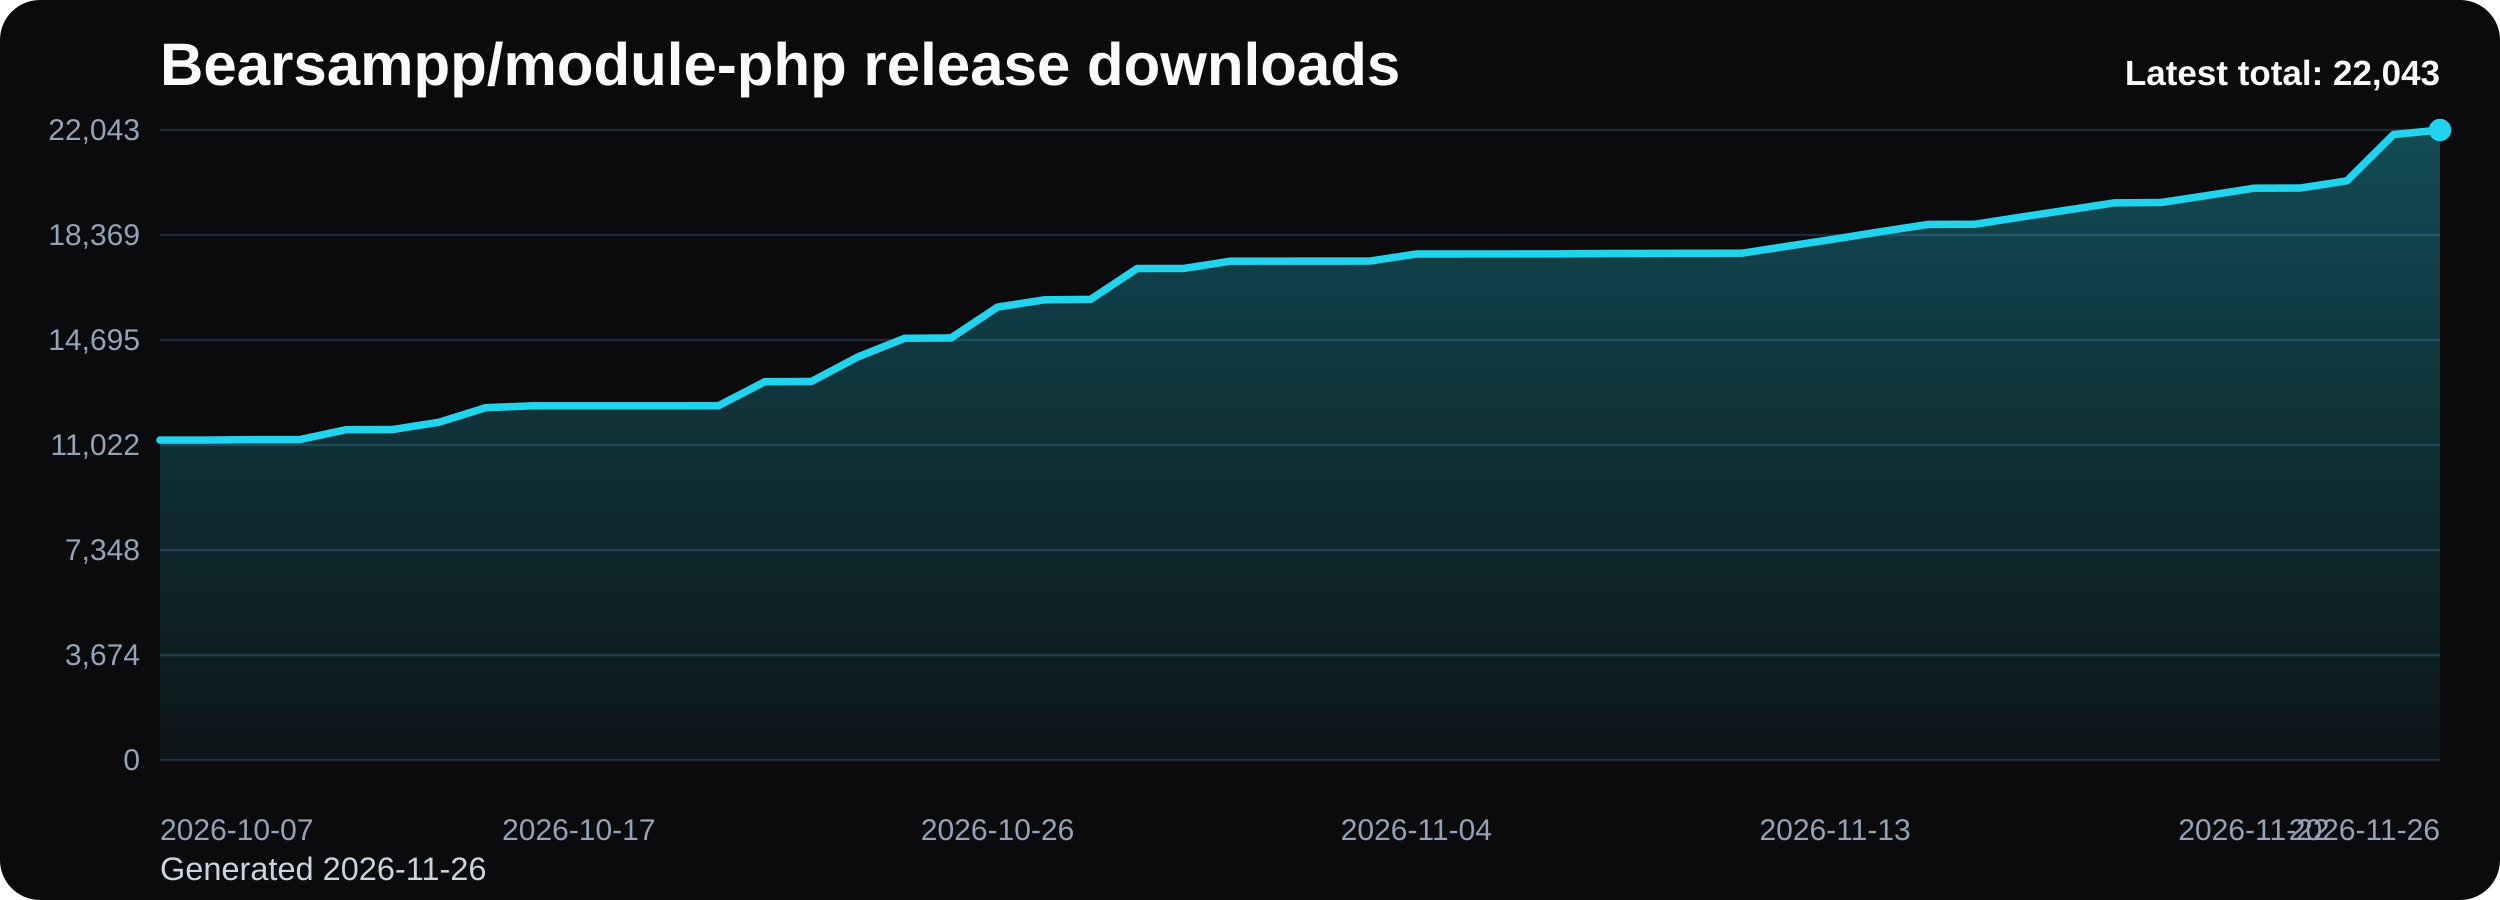
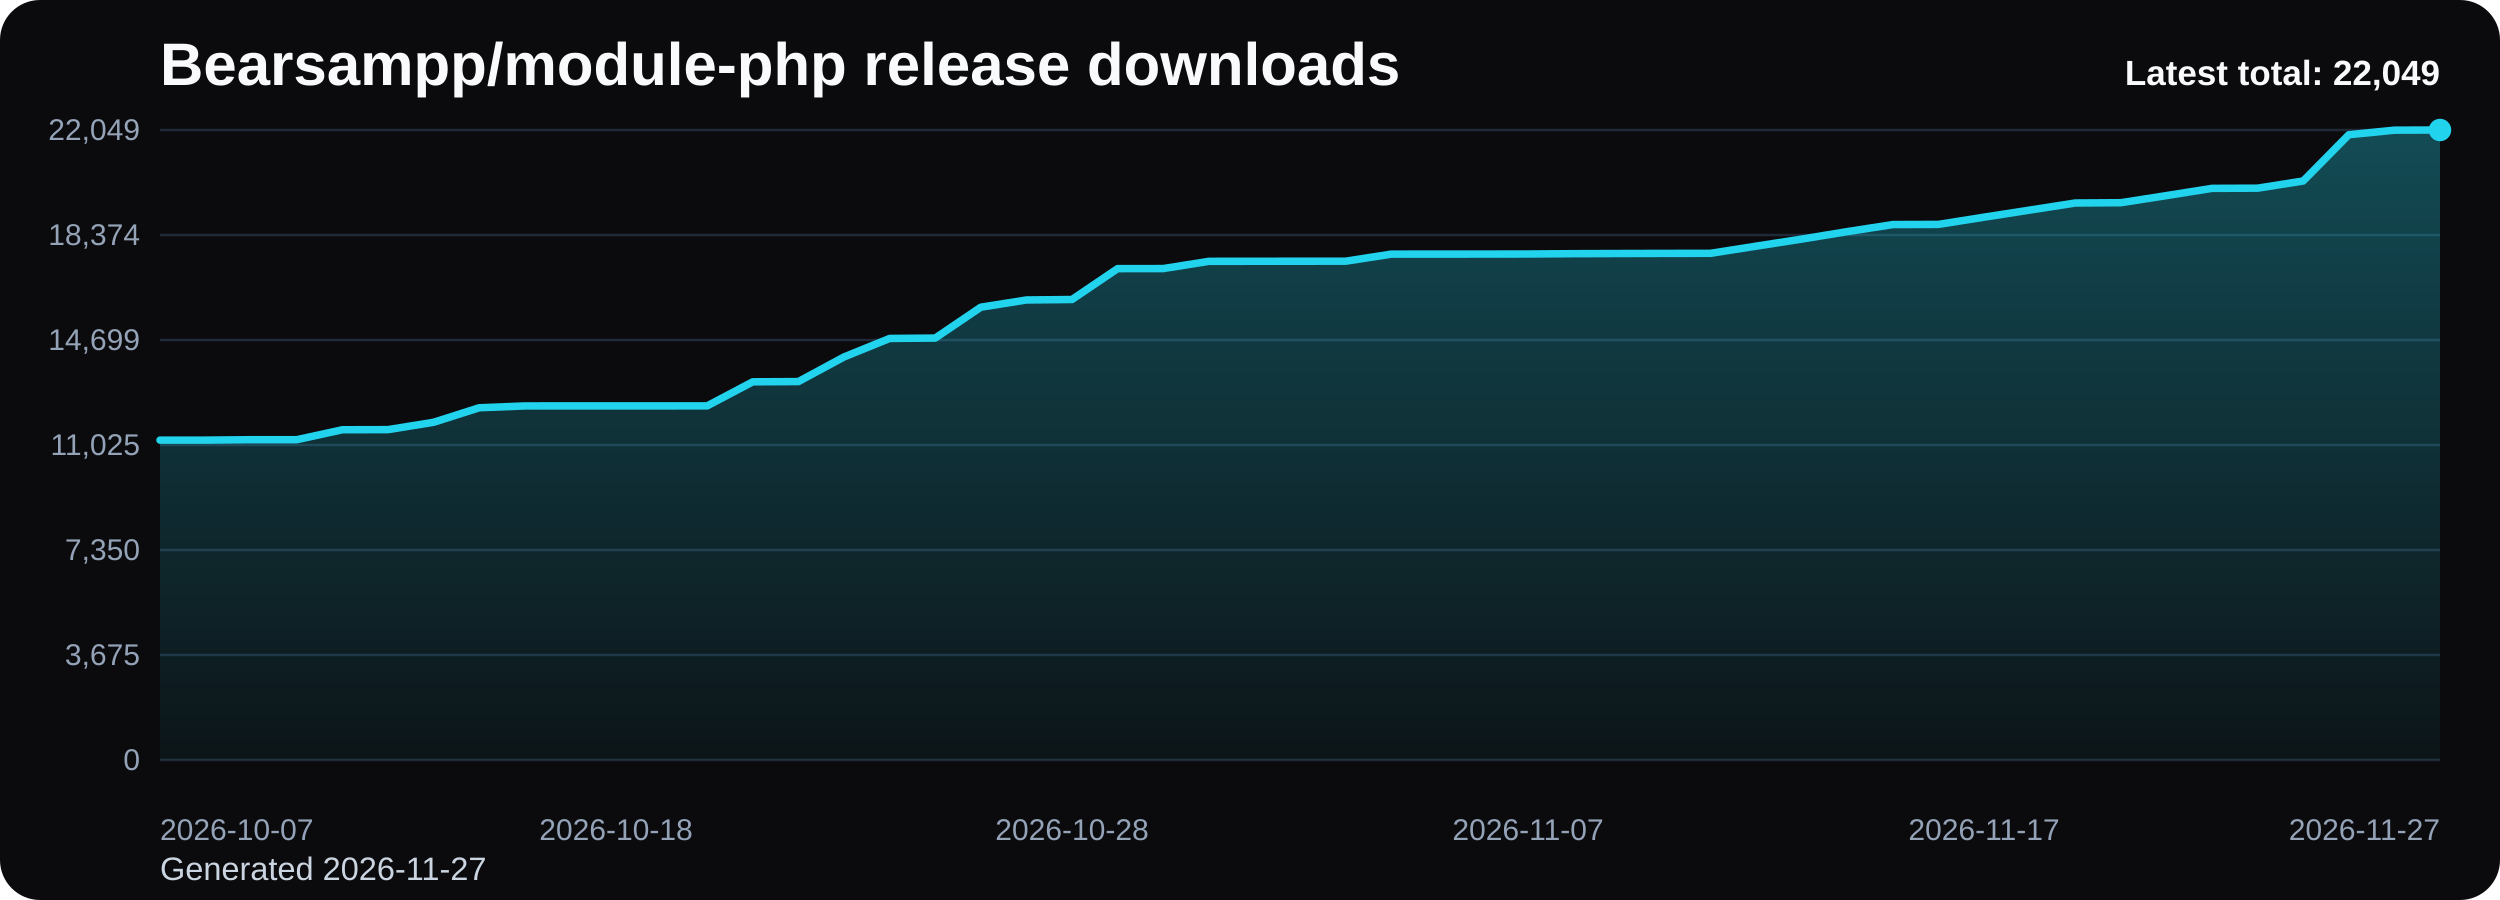
<svg xmlns="http://www.w3.org/2000/svg" viewBox="0 0 1000 360" role="img" aria-label="Bearsampp/module-php release downloads chart">
  <defs>
    <linearGradient id="fill-total-trend-black" x1="0" y1="0" x2="0" y2="1">
      <stop offset="0%" stop-color="#22d3ee" stop-opacity="0.32" />
      <stop offset="100%" stop-color="#22d3ee" stop-opacity="0.05" />
    </linearGradient>
    <style>
      .bg { fill: #0b0b0d; }
      .title { font: 700 24px Arial, sans-serif; fill: #f8fafc; }
      .sub { font: 400 13px Arial, sans-serif; fill: #cbd5e1; }
      .grid { stroke: #1f2937; stroke-width: 1; }
      .axis { font: 400 12px Arial, sans-serif; fill: #94a3b8; }
      .line { fill: none; stroke: #22d3ee; stroke-width: 3; stroke-linecap: round; stroke-linejoin: round; }
      .dot { fill: #22d3ee; }
      .value { font: 600 11px Arial, sans-serif; fill: #cbd5e1; }
      .latest { font: 700 14px Arial, sans-serif; fill: #f8fafc; }
    </style>
  </defs>
  <rect class="bg" x="0" y="0" width="1000" height="360" rx="16" />
  <text class="title" x="64" y="34">Bearsampp/module-php release downloads</text>
-   <text class="sub" x="64" y="352">Generated 2026-11-26</text>
+   <text class="sub" x="64" y="352">Generated 2026-11-27</text>
  <line x1="64" y1="52.00" x2="976" y2="52.00" class="grid" />
-   <text x="56" y="56.00" text-anchor="end" class="axis">22,043</text>
+   <text x="56" y="56.00" text-anchor="end" class="axis">22,049</text>
  <line x1="64" y1="94.00" x2="976" y2="94.00" class="grid" />
-   <text x="56" y="98.00" text-anchor="end" class="axis">18,369</text>
+   <text x="56" y="98.00" text-anchor="end" class="axis">18,374</text>
  <line x1="64" y1="136.00" x2="976" y2="136.00" class="grid" />
-   <text x="56" y="140.00" text-anchor="end" class="axis">14,695</text>
+   <text x="56" y="140.00" text-anchor="end" class="axis">14,699</text>
  <line x1="64" y1="178.00" x2="976" y2="178.00" class="grid" />
-   <text x="56" y="182.00" text-anchor="end" class="axis">11,022</text>
+   <text x="56" y="182.00" text-anchor="end" class="axis">11,025</text>
  <line x1="64" y1="220.00" x2="976" y2="220.00" class="grid" />
-   <text x="56" y="224.00" text-anchor="end" class="axis">7,348</text>
+   <text x="56" y="224.00" text-anchor="end" class="axis">7,350</text>
  <line x1="64" y1="262.00" x2="976" y2="262.00" class="grid" />
-   <text x="56" y="266.00" text-anchor="end" class="axis">3,674</text>
+   <text x="56" y="266.00" text-anchor="end" class="axis">3,675</text>
  <line x1="64" y1="304.00" x2="976" y2="304.00" class="grid" />
  <text x="56" y="308.00" text-anchor="end" class="axis">0</text>
-   <path d="M 64.00 304 L 64.00 176.02 L 82.61 176.02 L 101.22 175.85 L 119.84 175.85 L 138.45 171.87 L 157.06 171.81 L 175.67 168.87 L 194.29 163.06 L 212.90 162.33 L 231.51 162.32 L 250.12 162.32 L 268.73 162.32 L 287.35 162.30 L 305.96 152.68 L 324.57 152.59 L 343.18 142.74 L 361.80 135.33 L 380.41 135.18 L 399.02 122.83 L 417.63 119.94 L 436.24 119.75 L 454.86 107.40 L 473.47 107.38 L 492.08 104.47 L 510.69 104.45 L 529.31 104.44 L 547.92 104.43 L 566.53 101.59 L 585.14 101.58 L 603.76 101.57 L 622.37 101.55 L 640.98 101.41 L 659.59 101.35 L 678.20 101.31 L 696.82 101.27 L 715.43 98.41 L 734.04 95.58 L 752.65 92.60 L 771.27 89.76 L 789.88 89.70 L 808.49 86.81 L 827.10 83.98 L 845.71 81.14 L 864.33 81.01 L 882.94 78.18 L 901.55 75.28 L 920.16 75.21 L 938.78 72.33 L 957.39 53.82 L 976.00 52.00 L 976.00 304 Z" fill="url(#fill-total-trend-black)" />
-   <polyline class="line" points="64.00,176.02 82.61,176.02 101.22,175.85 119.84,175.85 138.45,171.87 157.06,171.81 175.67,168.87 194.29,163.06 212.90,162.33 231.51,162.32 250.12,162.32 268.73,162.32 287.35,162.30 305.96,152.68 324.57,152.59 343.18,142.74 361.80,135.33 380.41,135.18 399.02,122.83 417.63,119.94 436.24,119.75 454.86,107.40 473.47,107.38 492.08,104.47 510.69,104.45 529.31,104.44 547.92,104.43 566.53,101.59 585.14,101.58 603.76,101.57 622.37,101.55 640.98,101.41 659.59,101.35 678.20,101.31 696.82,101.27 715.43,98.41 734.04,95.58 752.65,92.60 771.27,89.76 789.88,89.70 808.49,86.81 827.10,83.98 845.71,81.14 864.33,81.01 882.94,78.18 901.55,75.28 920.16,75.21 938.78,72.33 957.39,53.82 976.00,52.00" />
+   <path d="M 64.00 304 L 64.00 176.05 L 82.24 176.05 L 100.48 175.88 L 118.72 175.88 L 136.96 171.90 L 155.20 171.85 L 173.44 168.91 L 191.68 163.10 L 209.92 162.37 L 228.16 162.36 L 246.40 162.36 L 264.64 162.36 L 282.88 162.34 L 301.12 152.72 L 319.36 152.63 L 337.60 142.78 L 355.84 135.38 L 374.08 135.23 L 392.32 122.88 L 410.56 119.99 L 428.80 119.80 L 447.04 107.45 L 465.28 107.43 L 483.52 104.53 L 501.76 104.51 L 520.00 104.49 L 538.24 104.48 L 556.48 101.65 L 574.72 101.64 L 592.96 101.63 L 611.20 101.60 L 629.44 101.47 L 647.68 101.41 L 665.92 101.36 L 684.16 101.33 L 702.40 98.47 L 720.64 95.64 L 738.88 92.65 L 757.12 89.82 L 775.36 89.76 L 793.60 86.87 L 811.84 84.04 L 830.08 81.20 L 848.32 81.08 L 866.56 78.24 L 884.80 75.34 L 903.04 75.27 L 921.28 72.39 L 939.52 53.89 L 957.76 52.07 L 976.00 52.00 L 976.00 304 Z" fill="url(#fill-total-trend-black)" />
+   <polyline class="line" points="64.00,176.05 82.24,176.05 100.48,175.88 118.72,175.88 136.96,171.90 155.20,171.85 173.44,168.91 191.68,163.10 209.92,162.37 228.16,162.36 246.40,162.36 264.64,162.36 282.88,162.34 301.12,152.72 319.36,152.63 337.60,142.78 355.84,135.38 374.08,135.23 392.32,122.88 410.56,119.99 428.80,119.80 447.04,107.45 465.28,107.43 483.52,104.53 501.76,104.51 520.00,104.49 538.24,104.48 556.48,101.65 574.72,101.64 592.96,101.63 611.20,101.60 629.44,101.47 647.68,101.41 665.92,101.36 684.16,101.33 702.40,98.47 720.64,95.64 738.88,92.65 757.12,89.82 775.36,89.76 793.60,86.87 811.84,84.04 830.08,81.20 848.32,81.08 866.56,78.24 884.80,75.34 903.04,75.27 921.28,72.39 939.52,53.89 957.76,52.07 976.00,52.00" />
  <circle class="dot" cx="976.00" cy="52.00" r="4.5" />
  <text class="axis" x="64.00" y="336" text-anchor="start">2026-10-07</text>
-   <text class="axis" x="231.51" y="336" text-anchor="middle">2026-10-17</text>
-   <text class="axis" x="399.02" y="336" text-anchor="middle">2026-10-26</text>
-   <text class="axis" x="566.53" y="336" text-anchor="middle">2026-11-04</text>
-   <text class="axis" x="734.04" y="336" text-anchor="middle">2026-11-13</text>
-   <text class="axis" x="901.55" y="336" text-anchor="middle">2026-11-22</text>
-   <text class="axis" x="976.00" y="336" text-anchor="end">2026-11-26</text>
-   <text class="latest" x="976" y="34" text-anchor="end">Latest total: 22,043</text>
+   <text class="axis" x="246.40" y="336" text-anchor="middle">2026-10-18</text>
+   <text class="axis" x="428.80" y="336" text-anchor="middle">2026-10-28</text>
+   <text class="axis" x="611.20" y="336" text-anchor="middle">2026-11-07</text>
+   <text class="axis" x="793.60" y="336" text-anchor="middle">2026-11-17</text>
+   <text class="axis" x="976.00" y="336" text-anchor="end">2026-11-27</text>
+   <text class="latest" x="976" y="34" text-anchor="end">Latest total: 22,049</text>
</svg>
